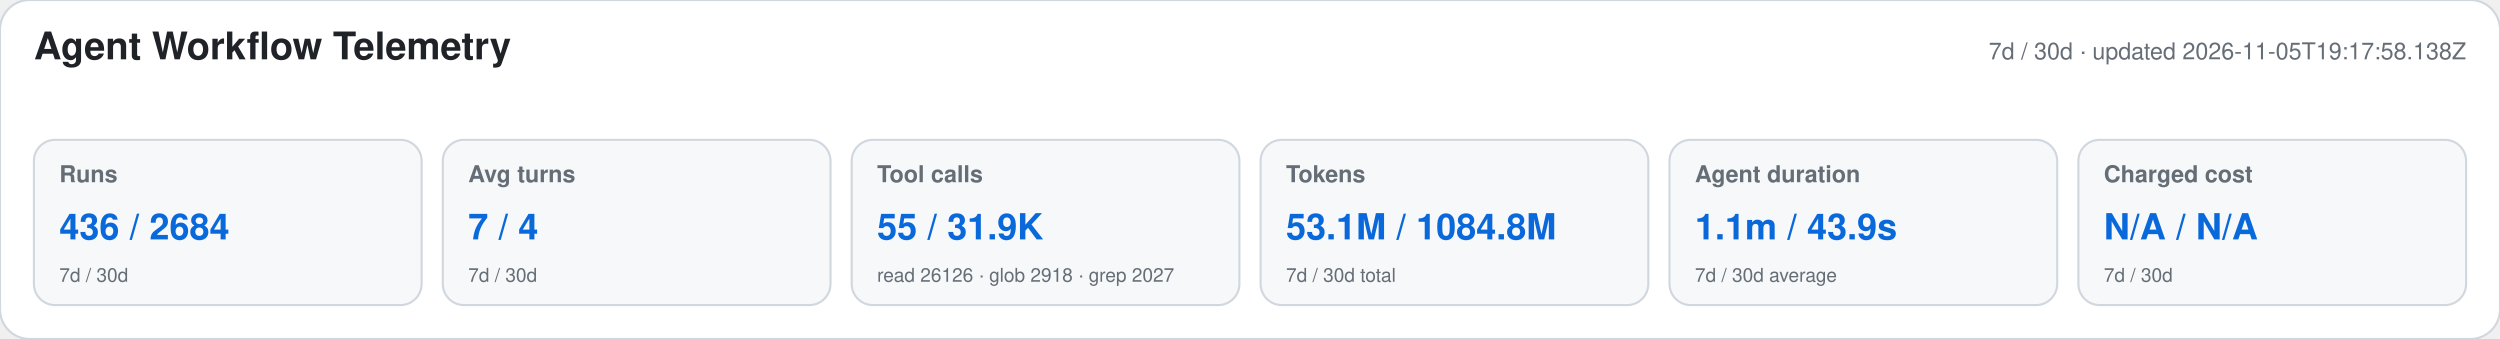
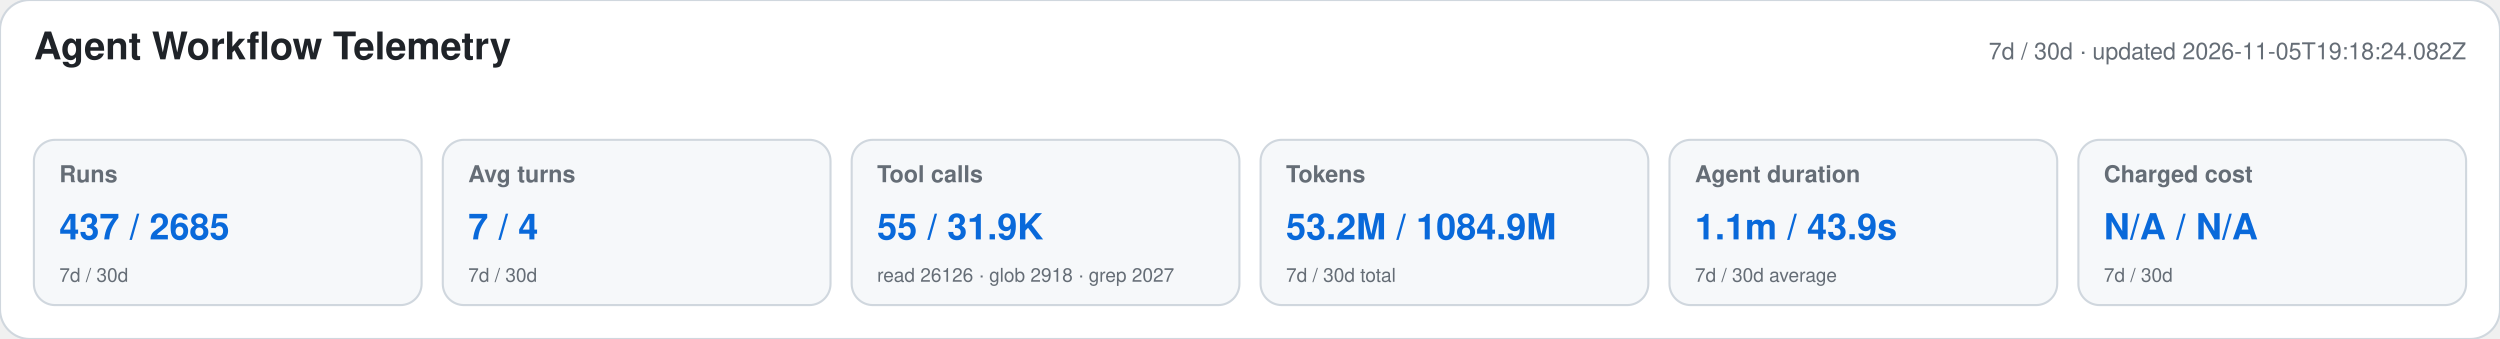
<svg xmlns="http://www.w3.org/2000/svg" width="1180" height="160" viewBox="0 0 1180 160" role="img" aria-labelledby="title desc">
  <style>text{font-family:-apple-system,BlinkMacSystemFont,"Segoe UI",Helvetica,Arial,sans-serif}.heading{font-size:18px;font-weight:650;fill:#1f2328}.meta,.label,.secondary{fill:#656d76}.meta,.label{font-size:11px}.label{font-weight:600}.primary{font-size:17px;font-weight:700;fill:#0969da}.secondary{font-size:9px}</style>
  <rect width="1180" height="160" rx="14" fill="#ffffff" stroke="#d0d7de" />
  <text x="16" y="28" class="heading">Agent Workflow Telemetry</text>
-   <text x="1164" y="28" text-anchor="end" class="meta">7d / 30d · updated 2026-11-05T19:17:58.138Z</text>
+   <text x="1164" y="28" text-anchor="end" class="meta">7d / 30d · updated 2026-11-05T19:18:24.082Z</text>
  <g>
    <rect x="16" y="66" width="183" height="78" rx="10" fill="#f6f8fa" stroke="#d0d7de" />
    <text x="28" y="86" class="label">Runs</text>
-     <text x="28" y="113" class="primary">436 / 2684</text>
+     <text x="28" y="113" class="primary">437 / 2685</text>
    <text x="28" y="133" class="secondary">7d / 30d</text>
  </g>
  <g>
    <rect x="209" y="66" width="183" height="78" rx="10" fill="#f6f8fa" stroke="#d0d7de" />
    <text x="221" y="86" class="label">Avg turns</text>
    <text x="221" y="113" class="primary">7 / 4</text>
    <text x="221" y="133" class="secondary">7d / 30d</text>
  </g>
  <g>
    <rect x="402" y="66" width="183" height="78" rx="10" fill="#f6f8fa" stroke="#d0d7de" />
    <text x="414" y="86" class="label">Tool calls</text>
    <text x="414" y="113" class="primary">55 / 31.9K</text>
    <text x="414" y="133" class="secondary">read 26126 · glob 2918 · grep 2027</text>
  </g>
  <g>
    <rect x="595" y="66" width="183" height="78" rx="10" fill="#f6f8fa" stroke="#d0d7de" />
    <text x="607" y="86" class="label">Tokens</text>
-     <text x="607" y="113" class="primary">53.1M / 1084.8M</text>
+     <text x="607" y="113" class="primary">53.2M / 1084.9M</text>
    <text x="607" y="133" class="secondary">7d / 30d total</text>
  </g>
  <g>
    <rect x="788" y="66" width="183" height="78" rx="10" fill="#f6f8fa" stroke="#d0d7de" />
    <text x="800" y="86" class="label">Agent duration</text>
    <text x="800" y="113" class="primary">1.1m / 43.9s</text>
    <text x="800" y="133" class="secondary">7d / 30d average</text>
  </g>
  <g>
    <rect x="981" y="66" width="183" height="78" rx="10" fill="#f6f8fa" stroke="#d0d7de" />
    <text x="993" y="86" class="label">Charged cost</text>
    <text x="993" y="113" class="primary">N/A / N/A</text>
    <text x="993" y="133" class="secondary">7d / 30d</text>
  </g>
</svg>
